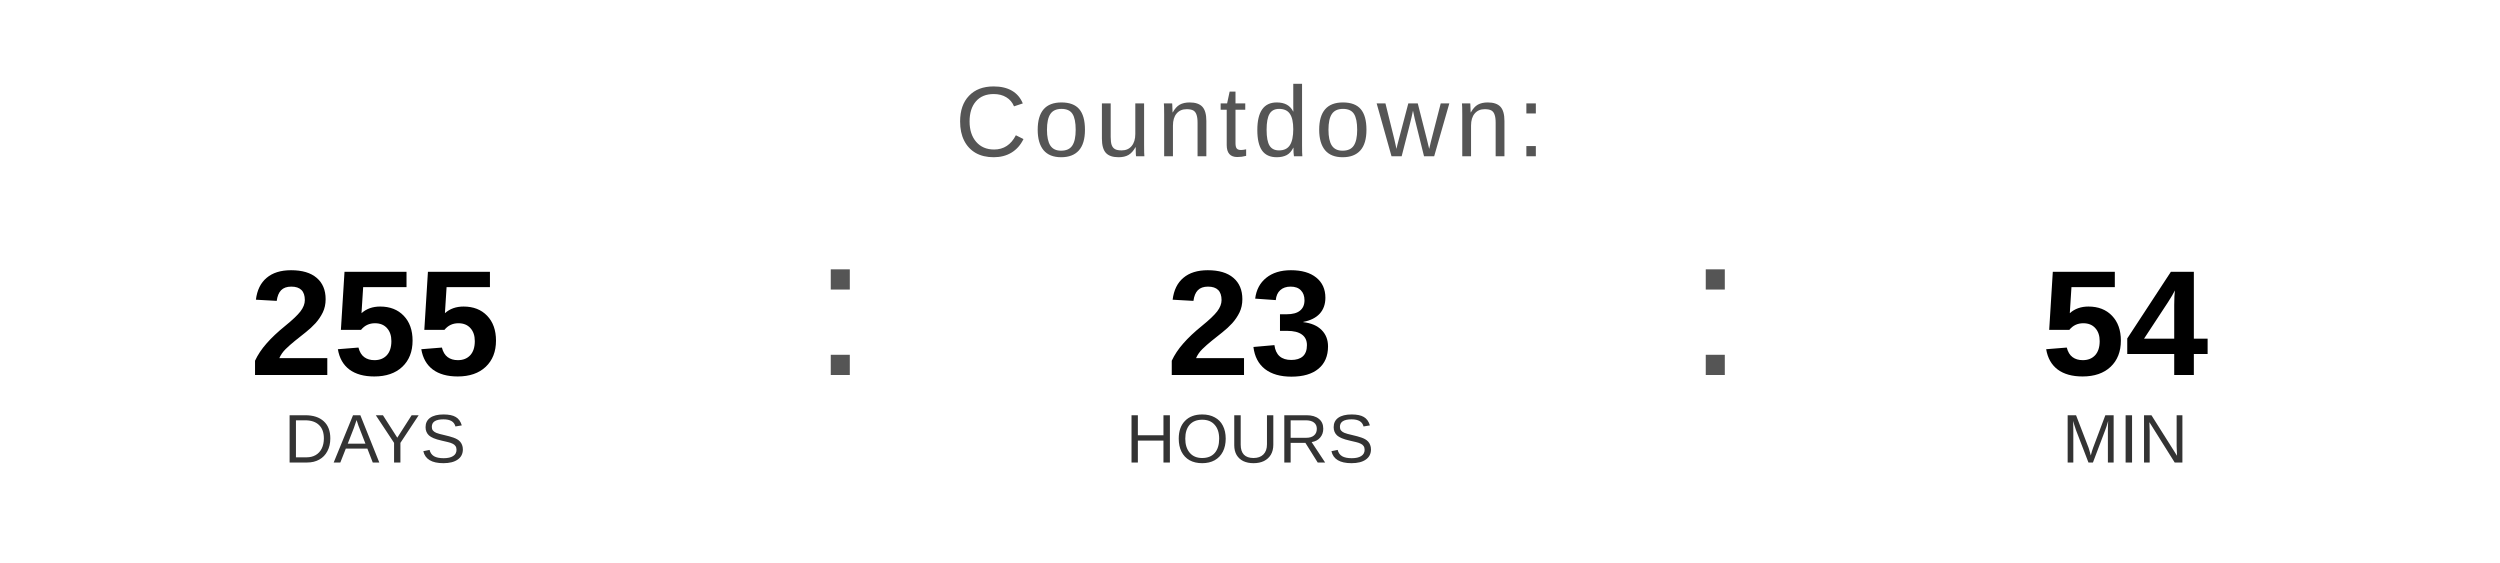
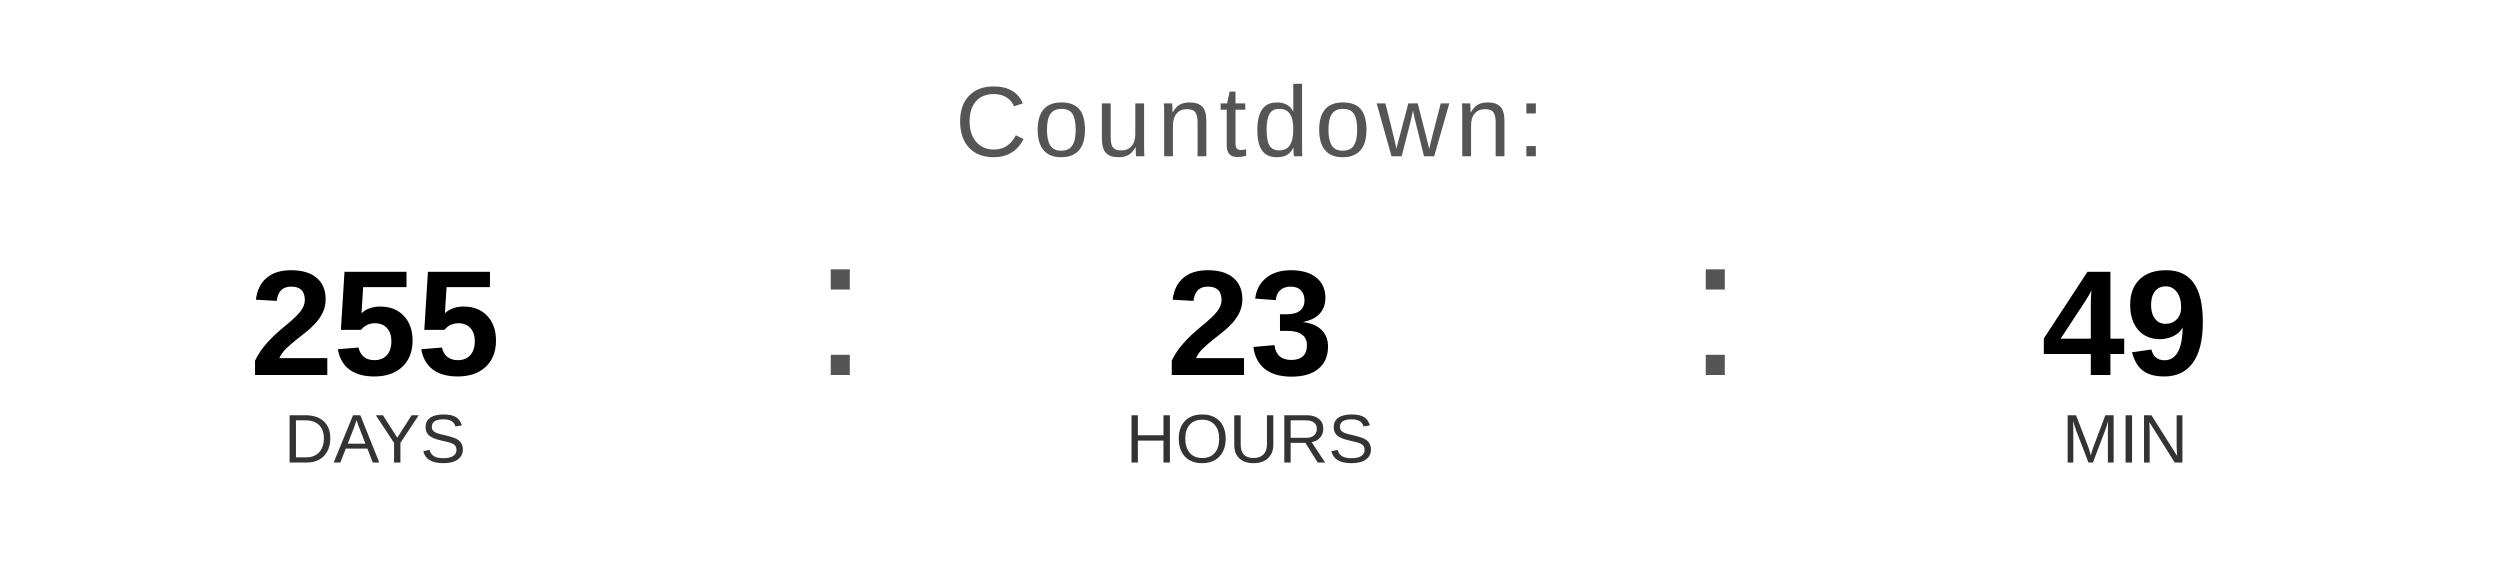
<svg xmlns="http://www.w3.org/2000/svg" width="400" height="90" viewBox="0 0 400 90">
  <text x="200" y="25" font-family="Arial, Helvetica, sans-serif" font-size="16" fill="#555555" text-anchor="middle" letter-spacing="1">
    Countdown:
  </text>
  <text x="60" y="60" font-family="Arial, Helvetica, sans-serif" font-size="24" font-weight="bold" fill="#000000" text-anchor="middle">255</text>
  <text x="60" y="74" font-family="Arial, Helvetica, sans-serif" font-size="11" fill="#333333" text-anchor="middle">DAYS</text>
  <text x="130" y="60" font-family="Arial, sans-serif" font-size="32" fill="#555555">:</text>
  <text x="200" y="60" font-family="Arial, Helvetica, sans-serif" font-size="24" font-weight="bold" fill="#000000" text-anchor="middle">23</text>
  <text x="200" y="74" font-family="Arial, Helvetica, sans-serif" font-size="11" fill="#333333" text-anchor="middle">HOURS</text>
  <text x="270" y="60" font-family="Arial, sans-serif" font-size="32" fill="#555555">:</text>
-   <text x="340" y="60" font-family="Arial, Helvetica, sans-serif" font-size="24" font-weight="bold" fill="#000000" text-anchor="middle">54</text>
+   <text x="340" y="60" font-family="Arial, Helvetica, sans-serif" font-size="24" font-weight="bold" fill="#000000" text-anchor="middle">49</text>
  <text x="340" y="74" font-family="Arial, Helvetica, sans-serif" font-size="11" fill="#333333" text-anchor="middle">MIN</text>
</svg>
